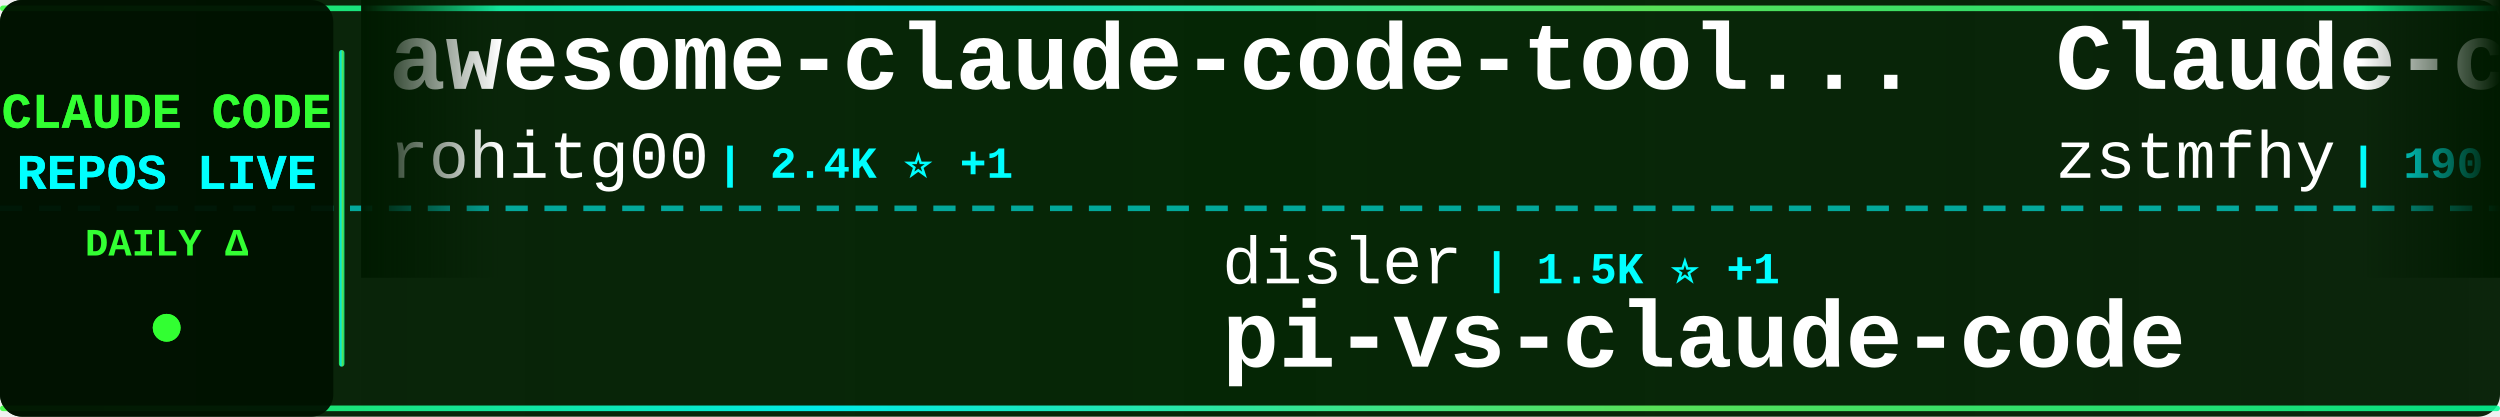
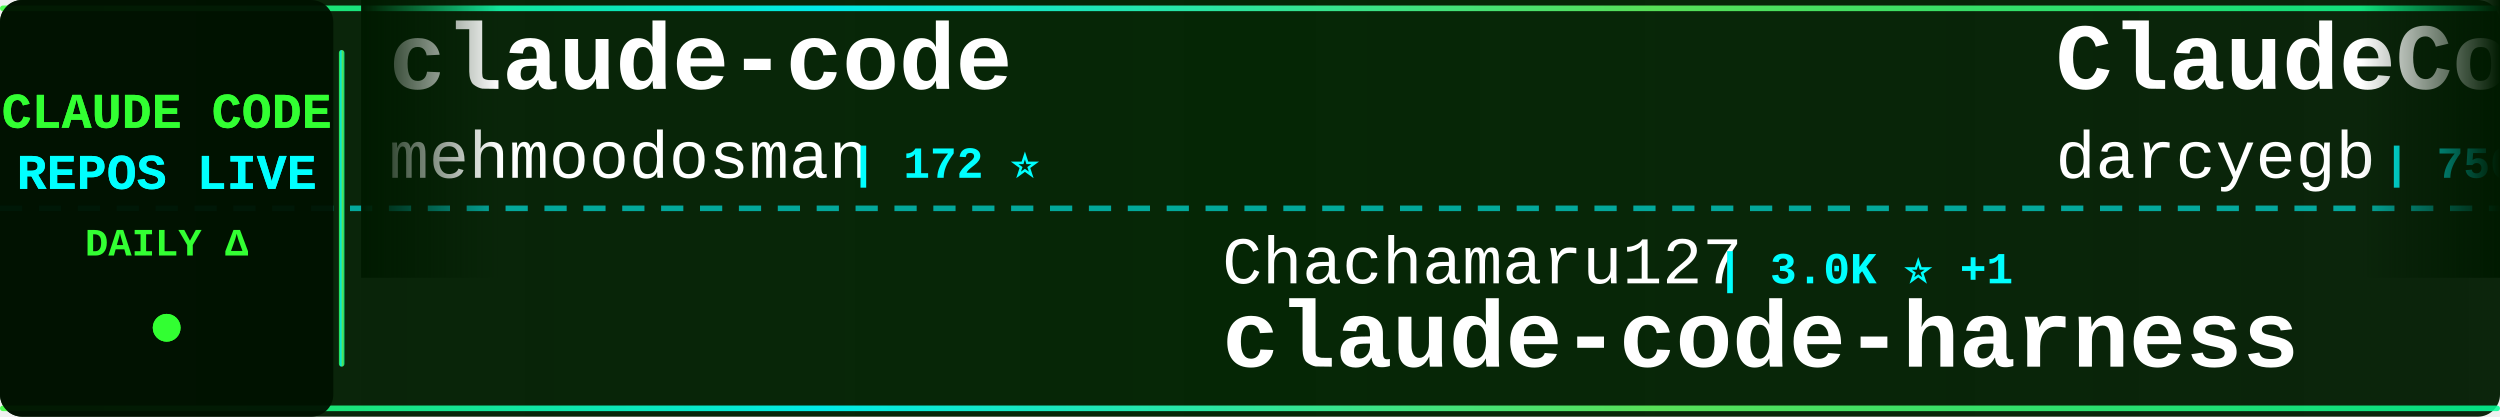
<svg xmlns="http://www.w3.org/2000/svg" width="900" height="150">
  <defs>
    <linearGradient id="tickerBg" x1="0%" y1="0%" x2="100%" y2="0%">
      <stop offset="0%" style="stop-color:#001a00;stop-opacity:0.95" />
      <stop offset="50%" style="stop-color:#002200;stop-opacity:0.98" />
      <stop offset="100%" style="stop-color:#001a00;stop-opacity:0.95" />
    </linearGradient>
    <linearGradient id="borderGrad" x1="0%" y1="0%" x2="100%" y2="0%">
      <stop offset="0%" style="stop-color:#33ff33;stop-opacity:0.85">
        <animate attributeName="stop-opacity" values="0.85;1;0.85" dur="2s" repeatCount="indefinite" />
      </stop>
      <stop offset="33%" style="stop-color:#00ffff;stop-opacity:0.9">
        <animate attributeName="stop-opacity" values="0.9;1;0.9" dur="2.2s" repeatCount="indefinite" />
      </stop>
      <stop offset="66%" style="stop-color:#66ff66;stop-opacity:0.85">
        <animate attributeName="stop-opacity" values="0.85;1;0.85" dur="1.8s" repeatCount="indefinite" />
      </stop>
      <stop offset="100%" style="stop-color:#00ff99;stop-opacity:0.85">
        <animate attributeName="stop-opacity" values="0.85;1;0.85" dur="2s" repeatCount="indefinite" />
      </stop>
    </linearGradient>
    <filter id="textGlow">
      <feGaussianBlur stdDeviation="0.1" result="coloredBlur" />
      <feMerge>
        <feMergeNode in="coloredBlur" />
        <feMergeNode in="SourceGraphic" />
      </feMerge>
    </filter>
    <filter id="metricGlow">
      <feGaussianBlur stdDeviation="0.2" result="coloredBlur" />
      <feMerge>
        <feMergeNode in="coloredBlur" />
        <feMergeNode in="SourceGraphic" />
      </feMerge>
    </filter>
    <linearGradient id="leftFade" x1="0%" y1="0%" x2="100%" y2="0%">
      <stop offset="0%" style="stop-color:#001a00;stop-opacity:1" />
      <stop offset="100%" style="stop-color:#001a00;stop-opacity:0" />
    </linearGradient>
    <linearGradient id="rightFade" x1="0%" y1="0%" x2="100%" y2="0%">
      <stop offset="0%" style="stop-color:#001a00;stop-opacity:0" />
      <stop offset="100%" style="stop-color:#001a00;stop-opacity:1" />
    </linearGradient>
  </defs>
  <rect width="900" height="150" fill="url(#tickerBg)" rx="8" />
  <rect x="0" y="2" width="900" height="2" fill="url(#borderGrad)" rx="1" />
  <rect x="0" y="146" width="900" height="2" fill="url(#borderGrad)" rx="1" />
  <line x1="0" y1="75" x2="900" y2="75" stroke="#00ffff" stroke-width="2" stroke-dasharray="8 6" opacity="0.6" />
  <rect x="0" y="0" width="120" height="150" fill="#001100" opacity="0.95" rx="8" />
  <text x="60" y="46" font-family="'Courier New', monospace" font-size="18" font-weight="bold" fill="#33ff33" text-anchor="middle" filter="url(#textGlow)">
    CLAUDE CODE
  </text>
  <text x="60" y="68" font-family="'Courier New', monospace" font-size="18" font-weight="bold" fill="#00ffff" text-anchor="middle" filter="url(#textGlow)">
    REPOS LIVE
  </text>
  <text x="60" y="92" font-family="'Courier New', monospace" font-size="14" font-weight="bold" fill="#33ff33" text-anchor="middle">
    DAILY Δ
  </text>
  <circle cx="60" cy="118" r="5" fill="#33ff33" filter="url(#metricGlow)">
    <animate attributeName="r" values="4;6;4" dur="1.5s" repeatCount="indefinite" />
    <animate attributeName="opacity" values="0.6;1;0.6" dur="1.5s" repeatCount="indefinite" />
  </circle>
  <rect x="122" y="18" width="2" height="114" fill="url(#borderGrad)" rx="1" />
  <clipPath id="tickerClip">
    <rect x="130" y="0" width="770" height="150" />
  </clipPath>
  <g clip-path="url(#tickerClip)">
    <g id="tickerItems">
      <animateTransform attributeName="transform" attributeType="XML" type="translate" from="0 0" to="-3000 0" dur="54s" repeatCount="indefinite" />
      <g transform="translate(0, 0)">
-         <text x="140" y="32" font-family="'Courier New', monospace" font-size="34" font-weight="bold" fill="#ffffff">awesome-claude-code-tool...</text>
-         <text x="140" y="64" font-family="'Courier New', monospace" font-size="24" font-weight="normal" fill="#ffffff" opacity="1.0">rohitg00</text>
-         <text x="258" y="64" font-family="'Courier New', monospace" font-size="16" font-weight="bold" fill="#00ffff"> | 2.4K ⭐ +1</text>
+         <text x="140" y="32" font-family="'Courier New', monospace" font-size="34" font-weight="bold" fill="#ffffff">claude-code</text>
+         <text x="140" y="64" font-family="'Courier New', monospace" font-size="24" font-weight="normal" fill="#ffffff" opacity="1.0">mehmoodosman</text>
+         <text x="306" y="64" font-family="'Courier New', monospace" font-size="16" font-weight="bold" fill="#00ffff"> | 172 ⭐</text>
      </g>
      <g transform="translate(300, 0)">
-         <text x="140" y="102" font-family="'Courier New', monospace" font-size="24" font-weight="normal" fill="#ffffff" opacity="1.0">disler</text>
-         <text x="234" y="102" font-family="'Courier New', monospace" font-size="16" font-weight="bold" fill="#00ffff"> | 1.5K ⭐ +1</text>
-         <text x="140" y="132" font-family="'Courier New', monospace" font-size="34" font-weight="bold" fill="#ffffff">pi-vs-claude-code</text>
+         <text x="140" y="102" font-family="'Courier New', monospace" font-size="24" font-weight="normal" fill="#ffffff" opacity="1.0">Chachamaru127</text>
+         <text x="318" y="102" font-family="'Courier New', monospace" font-size="16" font-weight="bold" fill="#00ffff"> | 3.0K ⭐ +1</text>
+         <text x="140" y="132" font-family="'Courier New', monospace" font-size="34" font-weight="bold" fill="#ffffff">claude-code-harness</text>
      </g>
      <g transform="translate(600, 0)">
-         <text x="140" y="32" font-family="'Courier New', monospace" font-size="34" font-weight="bold" fill="#ffffff">Claude-code</text>
-         <text x="140" y="64" font-family="'Courier New', monospace" font-size="24" font-weight="normal" fill="#ffffff" opacity="1.0">zstmfhy</text>
-         <text x="246" y="64" font-family="'Courier New', monospace" font-size="16" font-weight="bold" fill="#00ffff"> | 190 ⭐</text>
+         <text x="140" y="32" font-family="'Courier New', monospace" font-size="34" font-weight="bold" fill="#ffffff">ClaudeCodeAgents</text>
+         <text x="140" y="64" font-family="'Courier New', monospace" font-size="24" font-weight="normal" fill="#ffffff" opacity="1.0">darcyegb</text>
+         <text x="258" y="64" font-family="'Courier New', monospace" font-size="16" font-weight="bold" fill="#00ffff"> | 750 ⭐</text>
      </g>
      <g transform="translate(900, 0)">
-         <text x="140" y="102" font-family="'Courier New', monospace" font-size="24" font-weight="normal" fill="#ffffff" opacity="1.0">zebbern</text>
-         <text x="246" y="102" font-family="'Courier New', monospace" font-size="16" font-weight="bold" fill="#00ffff"> | 4.4K ⭐</text>
-         <text x="140" y="132" font-family="'Courier New', monospace" font-size="34" font-weight="bold" fill="#ffffff">claude-code-guide</text>
+         <text x="140" y="102" font-family="'Courier New', monospace" font-size="24" font-weight="normal" fill="#ffffff" opacity="1.0">tanbiralam</text>
+         <text x="282" y="102" font-family="'Courier New', monospace" font-size="16" font-weight="bold" fill="#00ffff"> | 2.1K ⭐</text>
+         <text x="140" y="132" font-family="'Courier New', monospace" font-size="34" font-weight="bold" fill="#ffffff">claude-code</text>
      </g>
      <g transform="translate(1200, 0)">
-         <text x="140" y="32" font-family="'Courier New', monospace" font-size="34" font-weight="bold" fill="#ffffff">claude-code-templates</text>
-         <text x="140" y="64" font-family="'Courier New', monospace" font-size="24" font-weight="normal" fill="#ffffff" opacity="1.0">davila7</text>
-         <text x="246" y="64" font-family="'Courier New', monospace" font-size="16" font-weight="bold" fill="#00ffff"> | 29.9K ⭐</text>
+         <text x="140" y="32" font-family="'Courier New', monospace" font-size="34" font-weight="bold" fill="#ffffff">claude-code-infrastructu...</text>
+         <text x="140" y="64" font-family="'Courier New', monospace" font-size="24" font-weight="normal" fill="#ffffff" opacity="1.0">diet103</text>
+         <text x="246" y="64" font-family="'Courier New', monospace" font-size="16" font-weight="bold" fill="#00ffff"> | 10.0K ⭐</text>
      </g>
      <g transform="translate(1500, 0)">
-         <text x="140" y="102" font-family="'Courier New', monospace" font-size="24" font-weight="normal" fill="#ffffff" opacity="1.0">Windy3f3f3f3f</text>
-         <text x="318" y="102" font-family="'Courier New', monospace" font-size="16" font-weight="bold" fill="#00ffff"> | 3.3K ⭐</text>
-         <text x="140" y="132" font-family="'Courier New', monospace" font-size="34" font-weight="bold" fill="#ffffff">how-claude-code-works</text>
+         <text x="140" y="102" font-family="'Courier New', monospace" font-size="24" font-weight="normal" fill="#ffffff" opacity="1.0">Donchitos</text>
+         <text x="270" y="102" font-family="'Courier New', monospace" font-size="16" font-weight="bold" fill="#00ffff"> | 23.4K ⭐ +3</text>
+         <text x="140" y="132" font-family="'Courier New', monospace" font-size="34" font-weight="bold" fill="#ffffff">Claude-Code-Game-Studios</text>
      </g>
      <g transform="translate(1800, 0)">
-         <text x="140" y="32" font-family="'Courier New', monospace" font-size="34" font-weight="bold" fill="#ffffff">Claude-code</text>
-         <text x="140" y="64" font-family="'Courier New', monospace" font-size="24" font-weight="normal" fill="#ffffff" opacity="1.0">fazxes</text>
-         <text x="234" y="64" font-family="'Courier New', monospace" font-size="16" font-weight="bold" fill="#00ffff"> | 227 ⭐</text>
+         <text x="140" y="32" font-family="'Courier New', monospace" font-size="34" font-weight="bold" fill="#ffffff">ClaudeCode</text>
+         <text x="140" y="64" font-family="'Courier New', monospace" font-size="24" font-weight="normal" fill="#ffffff" opacity="1.0">guanshan</text>
+         <text x="258" y="64" font-family="'Courier New', monospace" font-size="16" font-weight="bold" fill="#00ffff"> | 61 ⭐</text>
      </g>
      <g transform="translate(2100, 0)">
-         <text x="140" y="102" font-family="'Courier New', monospace" font-size="24" font-weight="normal" fill="#ffffff" opacity="1.0">Yeachan-Heo</text>
-         <text x="294" y="102" font-family="'Courier New', monospace" font-size="16" font-weight="bold" fill="#00ffff"> | 38.1K ⭐ +8</text>
-         <text x="140" y="132" font-family="'Courier New', monospace" font-size="34" font-weight="bold" fill="#ffffff">oh-my-claudecode</text>
+         <text x="140" y="102" font-family="'Courier New', monospace" font-size="24" font-weight="normal" fill="#ffffff" opacity="1.0">JrCx7scC</text>
+         <text x="258" y="102" font-family="'Courier New', monospace" font-size="16" font-weight="bold" fill="#00ffff"> | 370 ⭐ -1</text>
+         <text x="140" y="132" font-family="'Courier New', monospace" font-size="34" font-weight="bold" fill="#ffffff">claude-code-source</text>
      </g>
      <g transform="translate(2400, 0)">
-         <text x="140" y="32" font-family="'Courier New', monospace" font-size="34" font-weight="bold" fill="#ffffff">Open-ClaudeCode</text>
-         <text x="140" y="64" font-family="'Courier New', monospace" font-size="24" font-weight="normal" fill="#ffffff" opacity="1.0">LING71671</text>
-         <text x="270" y="64" font-family="'Courier New', monospace" font-size="16" font-weight="bold" fill="#00ffff"> | 927 ⭐</text>
+         <text x="140" y="32" font-family="'Courier New', monospace" font-size="34" font-weight="bold" fill="#ffffff">claude-code-source-code-...</text>
+         <text x="140" y="64" font-family="'Courier New', monospace" font-size="24" font-weight="normal" fill="#ffffff" opacity="1.0">ghuntley</text>
+         <text x="258" y="64" font-family="'Courier New', monospace" font-size="16" font-weight="bold" fill="#00ffff"> | 986 ⭐</text>
      </g>
      <g transform="translate(2700, 0)">
-         <text x="140" y="102" font-family="'Courier New', monospace" font-size="24" font-weight="normal" fill="#ffffff" opacity="1.0">Piebald-AI</text>
-         <text x="282" y="102" font-family="'Courier New', monospace" font-size="16" font-weight="bold" fill="#00ffff"> | 12.0K ⭐ +1</text>
-         <text x="140" y="132" font-family="'Courier New', monospace" font-size="34" font-weight="bold" fill="#ffffff">claude-code-system-promp...</text>
+         <text x="140" y="102" font-family="'Courier New', monospace" font-size="24" font-weight="normal" fill="#ffffff" opacity="1.0">chauncygu</text>
+         <text x="270" y="102" font-family="'Courier New', monospace" font-size="16" font-weight="bold" fill="#00ffff"> | 2.8K ⭐</text>
+         <text x="140" y="132" font-family="'Courier New', monospace" font-size="34" font-weight="bold" fill="#ffffff">collection-claude-code-s...</text>
      </g>
      <g transform="translate(3000, 0)">
-         <text x="140" y="32" font-family="'Courier New', monospace" font-size="34" font-weight="bold" fill="#ffffff">awesome-claude-code-tool...</text>
-         <text x="140" y="64" font-family="'Courier New', monospace" font-size="24" font-weight="normal" fill="#ffffff" opacity="1.0">rohitg00</text>
-         <text x="258" y="64" font-family="'Courier New', monospace" font-size="16" font-weight="bold" fill="#00ffff"> | 2.4K ⭐ +1</text>
+         <text x="140" y="32" font-family="'Courier New', monospace" font-size="34" font-weight="bold" fill="#ffffff">claude-code</text>
+         <text x="140" y="64" font-family="'Courier New', monospace" font-size="24" font-weight="normal" fill="#ffffff" opacity="1.0">mehmoodosman</text>
+         <text x="306" y="64" font-family="'Courier New', monospace" font-size="16" font-weight="bold" fill="#00ffff"> | 172 ⭐</text>
      </g>
      <g transform="translate(3300, 0)">
-         <text x="140" y="102" font-family="'Courier New', monospace" font-size="24" font-weight="normal" fill="#ffffff" opacity="1.0">disler</text>
-         <text x="234" y="102" font-family="'Courier New', monospace" font-size="16" font-weight="bold" fill="#00ffff"> | 1.5K ⭐ +1</text>
-         <text x="140" y="132" font-family="'Courier New', monospace" font-size="34" font-weight="bold" fill="#ffffff">pi-vs-claude-code</text>
+         <text x="140" y="102" font-family="'Courier New', monospace" font-size="24" font-weight="normal" fill="#ffffff" opacity="1.0">Chachamaru127</text>
+         <text x="318" y="102" font-family="'Courier New', monospace" font-size="16" font-weight="bold" fill="#00ffff"> | 3.0K ⭐ +1</text>
+         <text x="140" y="132" font-family="'Courier New', monospace" font-size="34" font-weight="bold" fill="#ffffff">claude-code-harness</text>
      </g>
      <g transform="translate(3600, 0)">
-         <text x="140" y="32" font-family="'Courier New', monospace" font-size="34" font-weight="bold" fill="#ffffff">Claude-code</text>
-         <text x="140" y="64" font-family="'Courier New', monospace" font-size="24" font-weight="normal" fill="#ffffff" opacity="1.0">zstmfhy</text>
-         <text x="246" y="64" font-family="'Courier New', monospace" font-size="16" font-weight="bold" fill="#00ffff"> | 190 ⭐</text>
+         <text x="140" y="32" font-family="'Courier New', monospace" font-size="34" font-weight="bold" fill="#ffffff">ClaudeCodeAgents</text>
+         <text x="140" y="64" font-family="'Courier New', monospace" font-size="24" font-weight="normal" fill="#ffffff" opacity="1.0">darcyegb</text>
+         <text x="258" y="64" font-family="'Courier New', monospace" font-size="16" font-weight="bold" fill="#00ffff"> | 750 ⭐</text>
      </g>
      <g transform="translate(3900, 0)">
-         <text x="140" y="102" font-family="'Courier New', monospace" font-size="24" font-weight="normal" fill="#ffffff" opacity="1.0">zebbern</text>
-         <text x="246" y="102" font-family="'Courier New', monospace" font-size="16" font-weight="bold" fill="#00ffff"> | 4.4K ⭐</text>
-         <text x="140" y="132" font-family="'Courier New', monospace" font-size="34" font-weight="bold" fill="#ffffff">claude-code-guide</text>
+         <text x="140" y="102" font-family="'Courier New', monospace" font-size="24" font-weight="normal" fill="#ffffff" opacity="1.0">tanbiralam</text>
+         <text x="282" y="102" font-family="'Courier New', monospace" font-size="16" font-weight="bold" fill="#00ffff"> | 2.1K ⭐</text>
+         <text x="140" y="132" font-family="'Courier New', monospace" font-size="34" font-weight="bold" fill="#ffffff">claude-code</text>
      </g>
    </g>
  </g>
  <rect x="130" y="0" width="50" height="100" fill="url(#leftFade)" />
  <rect x="850" y="0" width="50" height="100" fill="url(#rightFade)" />
</svg>
